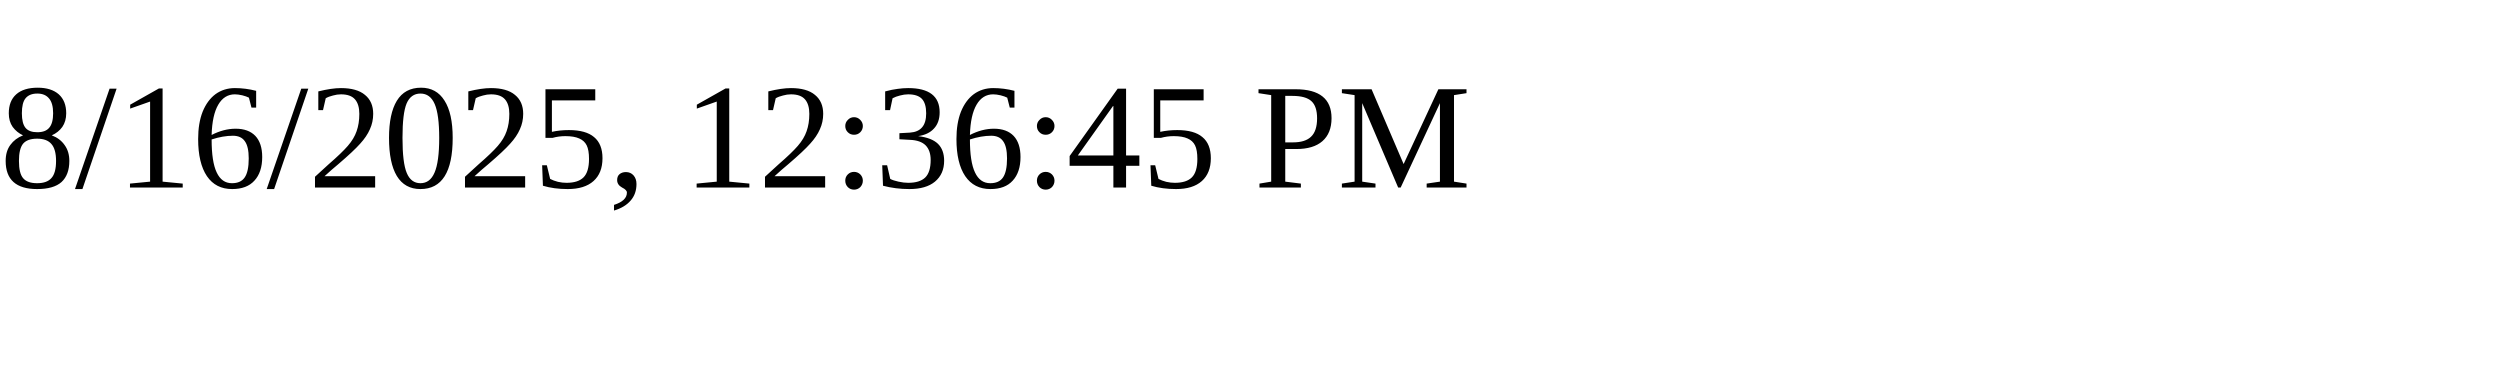
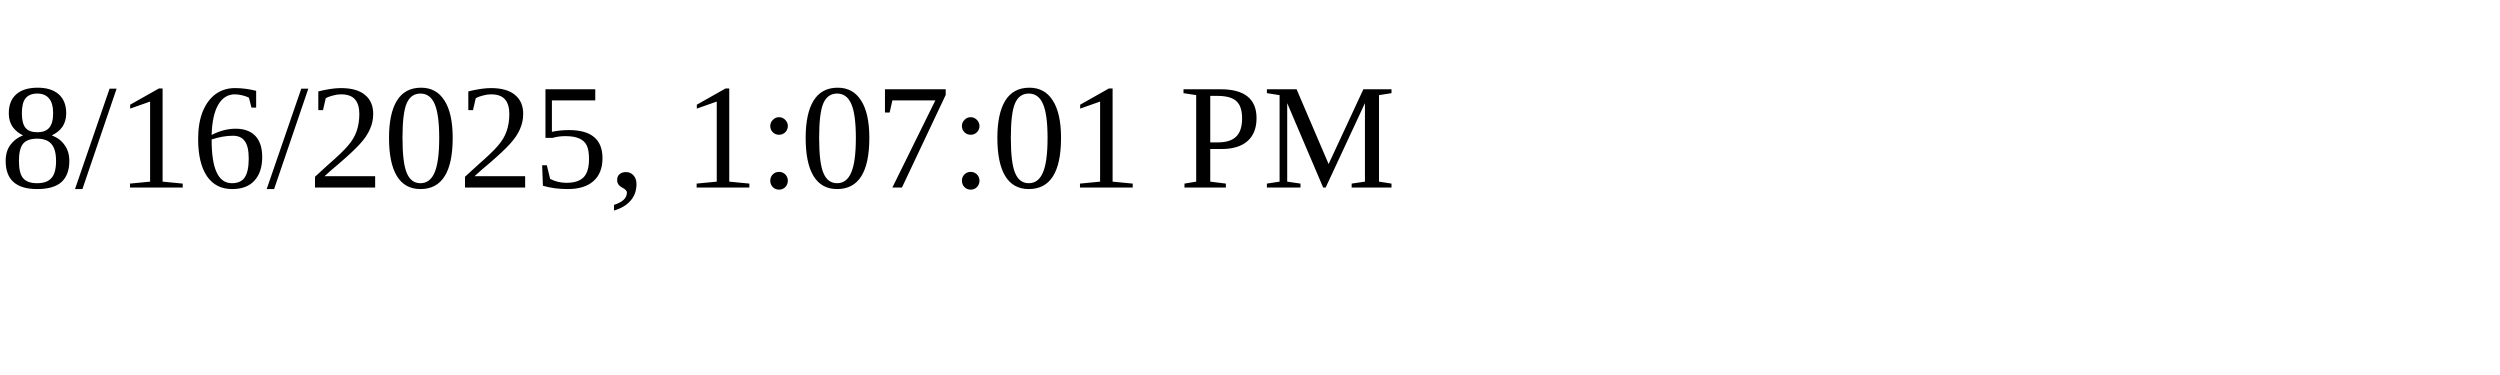
<svg xmlns="http://www.w3.org/2000/svg" height="30" width="200">
-   <text x="0" y="15">8/16/2025, 12:36:45 PM</text>
+   <text x="0" y="15">8/16/2025, 1:07:01 PM</text>
</svg>
